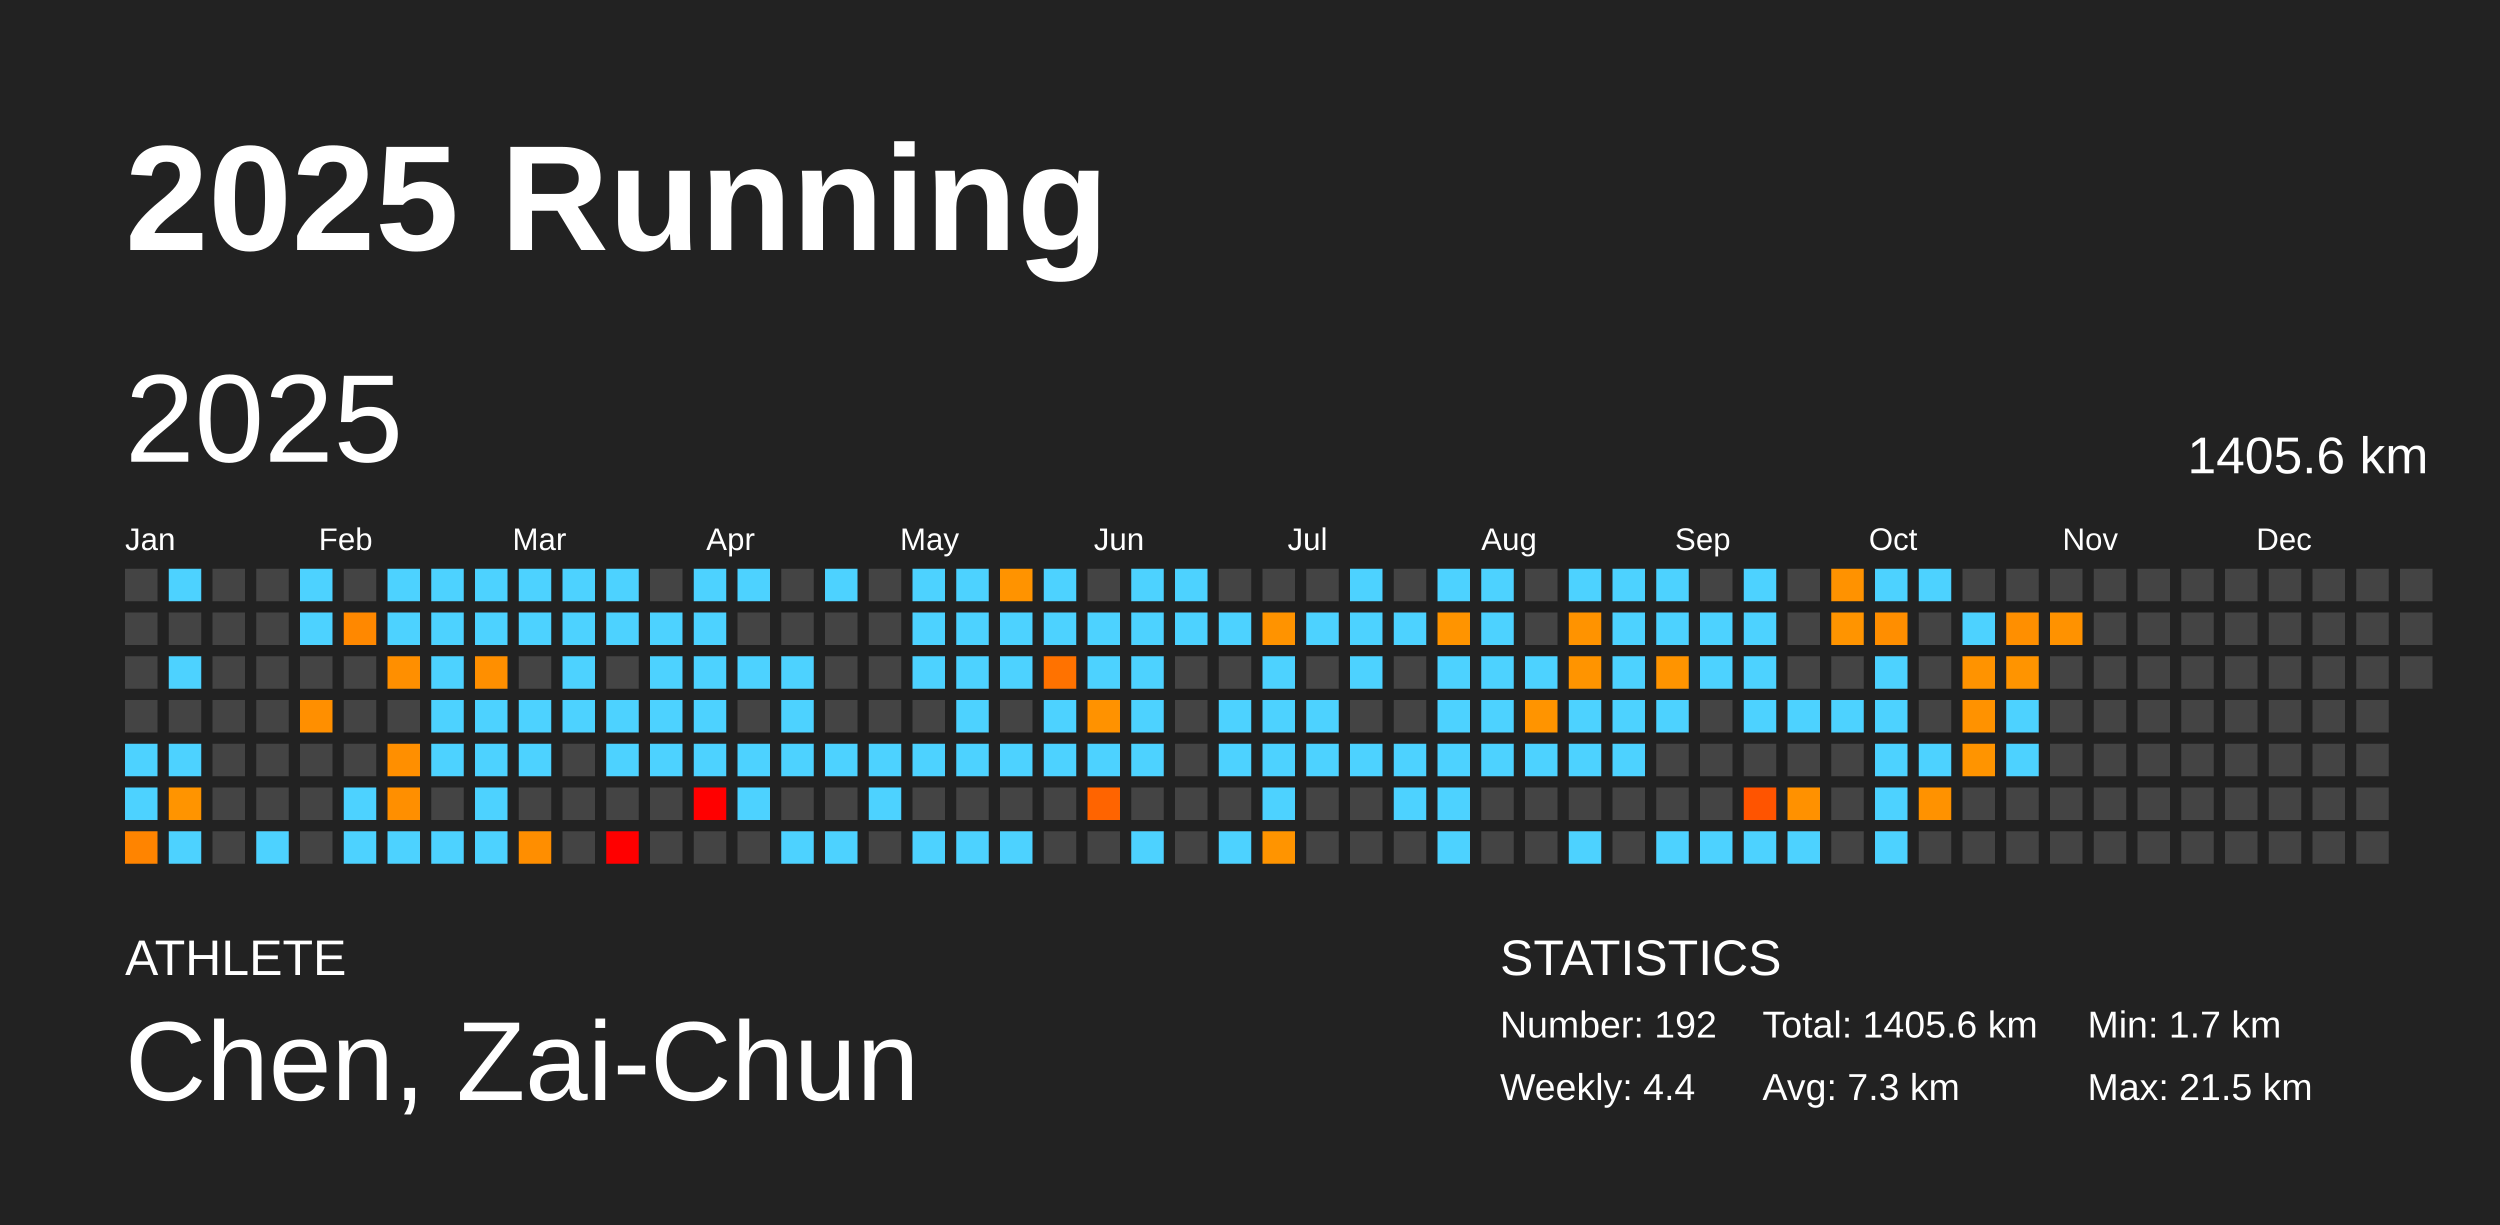
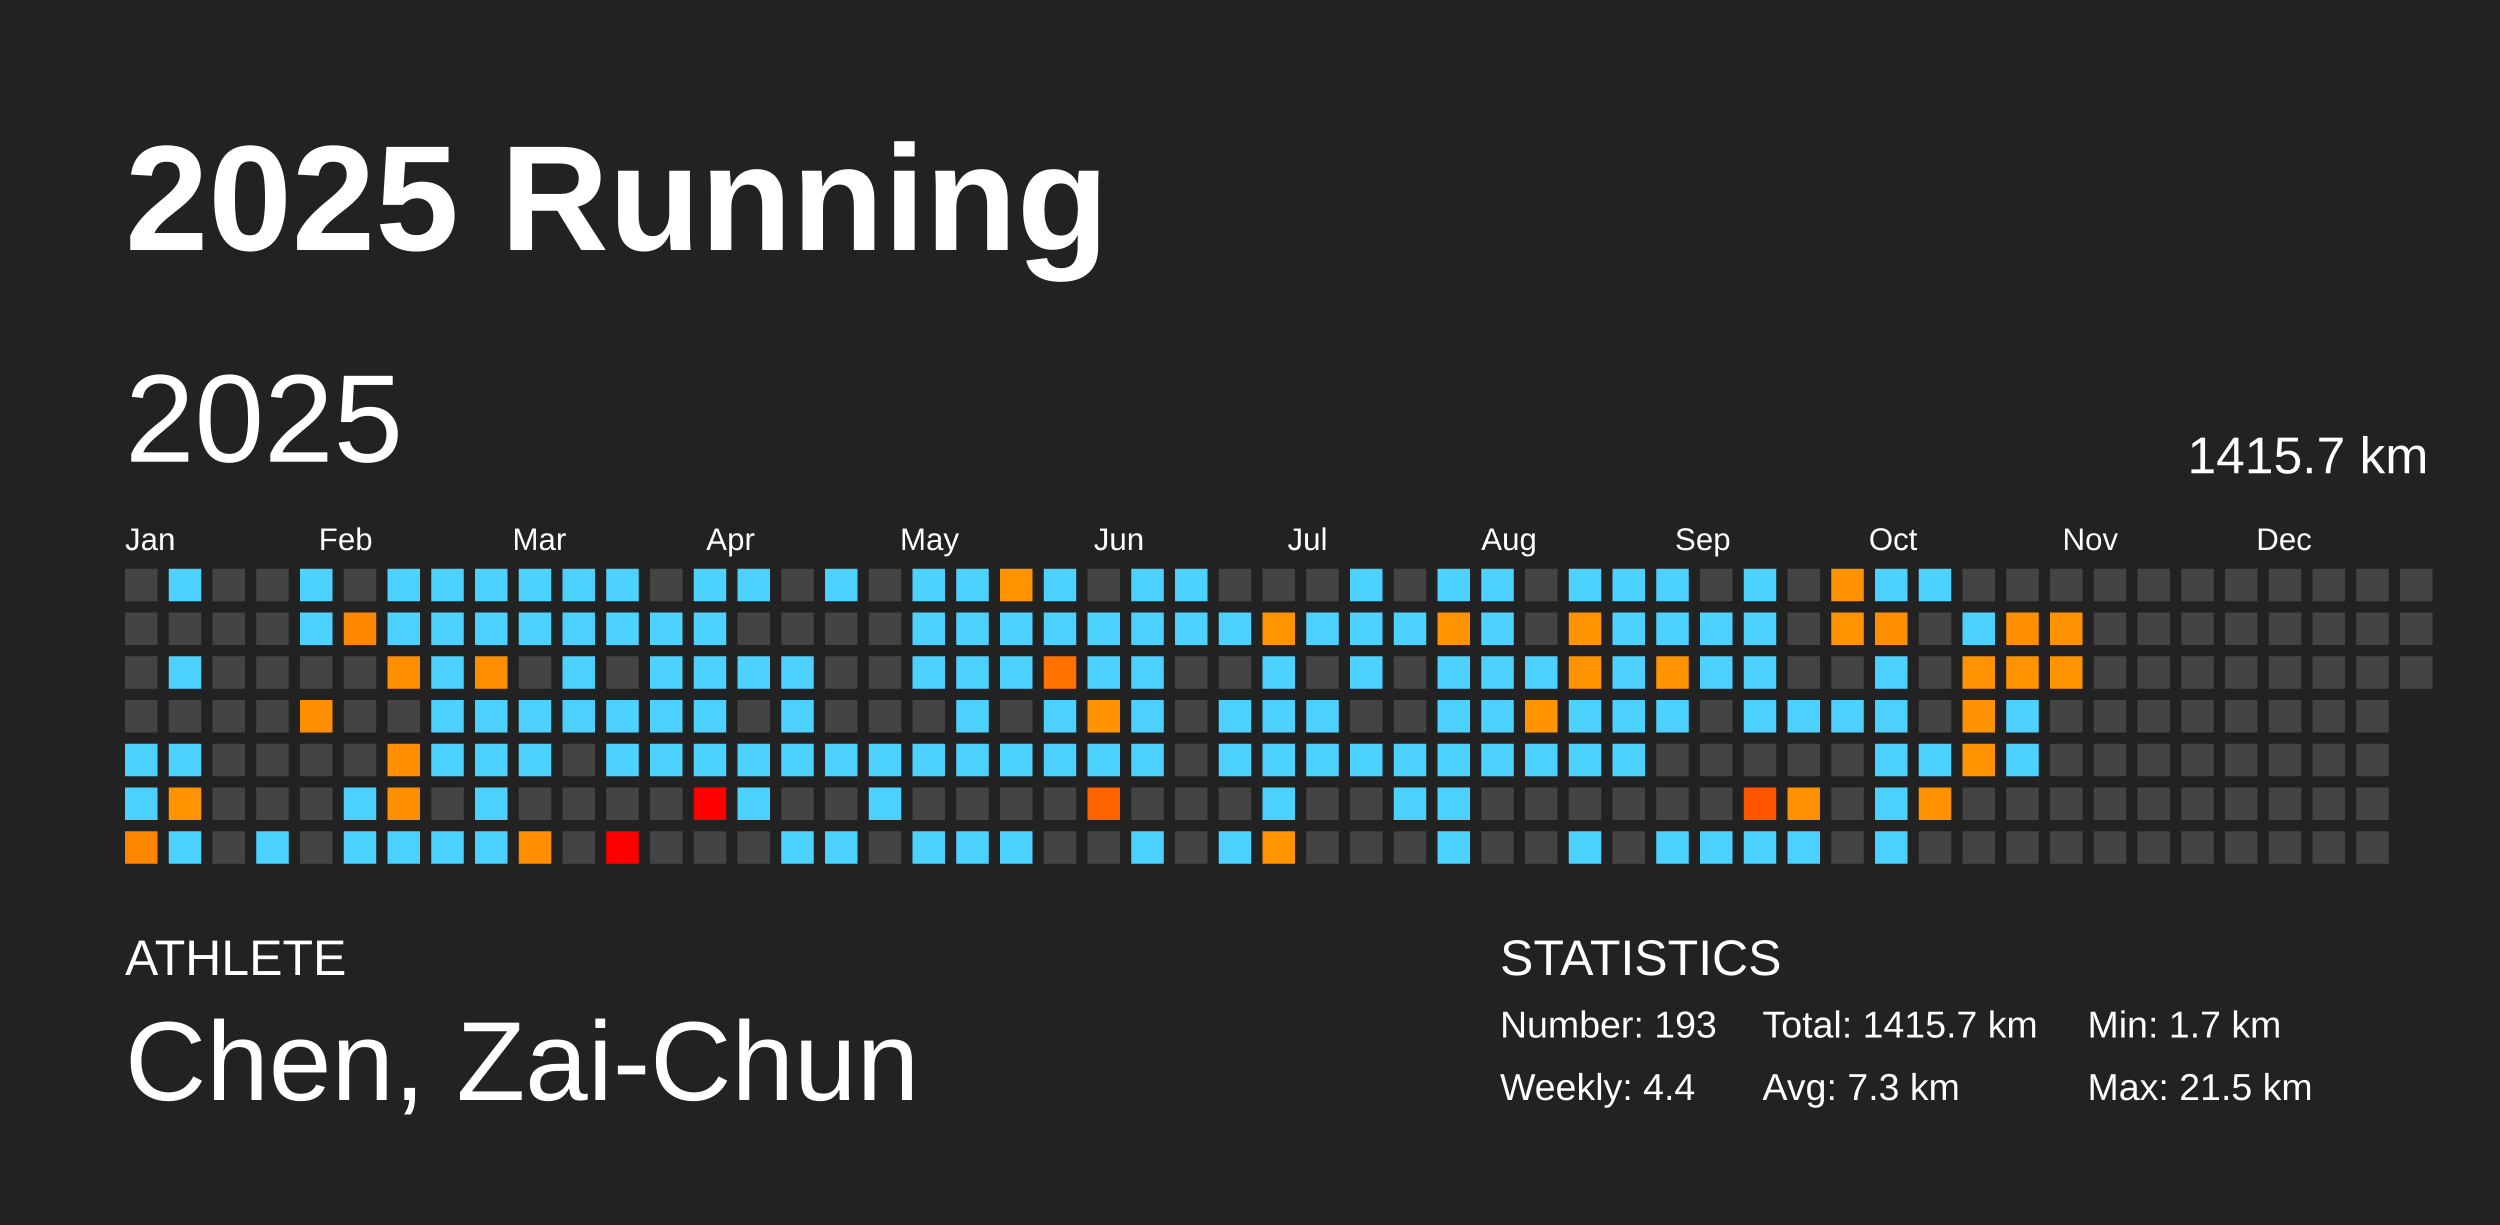
<svg xmlns="http://www.w3.org/2000/svg" baseProfile="full" height="98mm" version="1.1" viewBox="0,0,200,98" width="200mm">
  <defs />
  <rect fill="#222222" height="98" width="200" x="0" y="0" />
  <text fill="#FFFFFF" style="font-size:12px; font-family:Arial; font-weight:bold;" x="10" y="20">2025 Running</text>
  <text fill="#FFFFFF" style="font-size:4px; font-family:Arial" x="10" y="78">ATHLETE</text>
  <text fill="#FFFFFF" style="font-size:9px; font-family:Arial" x="10" y="88">Chen, Zai-Chun</text>
  <text fill="#FFFFFF" style="font-size:4px; font-family:Arial" x="120" y="78">STATISTICS</text>
-   <text fill="#FFFFFF" style="font-size:3px; font-family:Arial" x="120" y="83">Number: 192</text>
+   <text fill="#FFFFFF" style="font-size:3px; font-family:Arial" x="120" y="83">Number: 193</text>
  <text fill="#FFFFFF" style="font-size:3px; font-family:Arial" x="120" y="88">Weekly: 4.4</text>
-   <text fill="#FFFFFF" style="font-size:3px; font-family:Arial" x="141" y="83">Total: 1405.6 km</text>
+   <text fill="#FFFFFF" style="font-size:3px; font-family:Arial" x="141" y="83">Total: 1415.7 km</text>
  <text fill="#FFFFFF" style="font-size:3px; font-family:Arial" x="141" y="88">Avg: 7.3 km</text>
  <text fill="#FFFFFF" style="font-size:3px; font-family:Arial" x="167" y="83">Min: 1.7 km</text>
  <text fill="#FFFFFF" style="font-size:3px; font-family:Arial" x="167" y="88">Max: 21.5 km</text>
  <text dominant-baseline="hanging" fill="#FFFFFF" style="font-size:10.0px; font-family:Arial;" x="10" y="30">2025</text>
-   <text dominant-baseline="hanging" fill="#FFFFFF" style="font-size:4.125px; font-family:Arial;" x="175" y="35">1405.6 km</text>
+   <text dominant-baseline="hanging" fill="#FFFFFF" style="font-size:4.125px; font-family:Arial;" x="175" y="35">1415.7 km</text>
  <text fill="#FFFFFF" style="font-size:2.5px; font-family:Arial" x="10.0" y="44">Jan</text>
  <text fill="#FFFFFF" style="font-size:2.5px; font-family:Arial" x="25.5" y="44">Feb</text>
  <text fill="#FFFFFF" style="font-size:2.5px; font-family:Arial" x="41.0" y="44">Mar</text>
  <text fill="#FFFFFF" style="font-size:2.5px; font-family:Arial" x="56.5" y="44">Apr</text>
  <text fill="#FFFFFF" style="font-size:2.5px; font-family:Arial" x="72.0" y="44">May</text>
  <text fill="#FFFFFF" style="font-size:2.5px; font-family:Arial" x="87.5" y="44">Jun</text>
  <text fill="#FFFFFF" style="font-size:2.5px; font-family:Arial" x="103.0" y="44">Jul</text>
  <text fill="#FFFFFF" style="font-size:2.5px; font-family:Arial" x="118.5" y="44">Aug</text>
  <text fill="#FFFFFF" style="font-size:2.5px; font-family:Arial" x="134.0" y="44">Sep</text>
  <text fill="#FFFFFF" style="font-size:2.5px; font-family:Arial" x="149.5" y="44">Oct</text>
  <text fill="#FFFFFF" style="font-size:2.5px; font-family:Arial" x="165.0" y="44">Nov</text>
  <text fill="#FFFFFF" style="font-size:2.5px; font-family:Arial" x="180.5" y="44">Dec</text>
  <rect fill="#444444" height="2.6" width="2.6" x="10.0" y="45.5" />
  <rect fill="#444444" height="2.6" width="2.6" x="10.0" y="49.0" />
  <rect fill="#444444" height="2.6" width="2.6" x="10.0" y="52.5" />
  <rect fill="#444444" height="2.6" width="2.6" x="10.0" y="56.0" />
  <rect fill="#4dd2ff" height="2.6" width="2.6" x="10.0" y="59.5" />
  <rect fill="#4dd2ff" height="2.6" width="2.6" x="10.0" y="63.0" />
  <rect fill="#ff8400" height="2.6" width="2.6" x="10.0" y="66.5" />
  <rect fill="#4dd2ff" height="2.6" width="2.6" x="13.5" y="45.5" />
  <rect fill="#444444" height="2.6" width="2.6" x="13.5" y="49.0" />
  <rect fill="#4dd2ff" height="2.6" width="2.6" x="13.5" y="52.5" />
  <rect fill="#444444" height="2.6" width="2.6" x="13.5" y="56.0" />
  <rect fill="#4dd2ff" height="2.6" width="2.6" x="13.5" y="59.5" />
  <rect fill="#ff9400" height="2.6" width="2.6" x="13.5" y="63.0" />
  <rect fill="#4dd2ff" height="2.6" width="2.6" x="13.5" y="66.5" />
  <rect fill="#444444" height="2.6" width="2.6" x="17.0" y="45.5" />
  <rect fill="#444444" height="2.6" width="2.6" x="17.0" y="49.0" />
  <rect fill="#444444" height="2.6" width="2.6" x="17.0" y="52.5" />
  <rect fill="#444444" height="2.6" width="2.6" x="17.0" y="56.0" />
  <rect fill="#444444" height="2.6" width="2.6" x="17.0" y="59.5" />
  <rect fill="#444444" height="2.6" width="2.6" x="17.0" y="63.0" />
  <rect fill="#444444" height="2.6" width="2.6" x="17.0" y="66.5" />
  <rect fill="#444444" height="2.6" width="2.6" x="20.5" y="45.5" />
  <rect fill="#444444" height="2.6" width="2.6" x="20.5" y="49.0" />
  <rect fill="#444444" height="2.6" width="2.6" x="20.5" y="52.5" />
  <rect fill="#444444" height="2.6" width="2.6" x="20.5" y="56.0" />
  <rect fill="#444444" height="2.6" width="2.6" x="20.5" y="59.5" />
  <rect fill="#444444" height="2.6" width="2.6" x="20.5" y="63.0" />
  <rect fill="#4dd2ff" height="2.6" width="2.6" x="20.5" y="66.5" />
  <rect fill="#4dd2ff" height="2.6" width="2.6" x="24.0" y="45.5" />
  <rect fill="#4dd2ff" height="2.6" width="2.6" x="24.0" y="49.0" />
  <rect fill="#444444" height="2.6" width="2.6" x="24.0" y="52.5" />
  <rect fill="#ff8f00" height="2.6" width="2.6" x="24.0" y="56.0" />
  <rect fill="#444444" height="2.6" width="2.6" x="24.0" y="59.5" />
  <rect fill="#444444" height="2.6" width="2.6" x="24.0" y="63.0" />
  <rect fill="#444444" height="2.6" width="2.6" x="24.0" y="66.5" />
  <rect fill="#444444" height="2.6" width="2.6" x="27.5" y="45.5" />
  <rect fill="#ff8800" height="2.6" width="2.6" x="27.5" y="49.0" />
  <rect fill="#444444" height="2.6" width="2.6" x="27.5" y="52.5" />
  <rect fill="#444444" height="2.6" width="2.6" x="27.5" y="56.0" />
  <rect fill="#444444" height="2.6" width="2.6" x="27.5" y="59.5" />
  <rect fill="#4dd2ff" height="2.6" width="2.6" x="27.5" y="63.0" />
  <rect fill="#4dd2ff" height="2.6" width="2.6" x="27.5" y="66.5" />
  <rect fill="#4dd2ff" height="2.6" width="2.6" x="31.0" y="45.5" />
  <rect fill="#4dd2ff" height="2.6" width="2.6" x="31.0" y="49.0" />
  <rect fill="#ff8f00" height="2.6" width="2.6" x="31.0" y="52.5" />
  <rect fill="#444444" height="2.6" width="2.6" x="31.0" y="56.0" />
  <rect fill="#ff8f00" height="2.6" width="2.6" x="31.0" y="59.5" />
  <rect fill="#ff8f00" height="2.6" width="2.6" x="31.0" y="63.0" />
  <rect fill="#4dd2ff" height="2.6" width="2.6" x="31.0" y="66.5" />
  <rect fill="#4dd2ff" height="2.6" width="2.6" x="34.5" y="45.5" />
  <rect fill="#4dd2ff" height="2.6" width="2.6" x="34.5" y="49.0" />
  <rect fill="#4dd2ff" height="2.6" width="2.6" x="34.5" y="52.5" />
  <rect fill="#4dd2ff" height="2.6" width="2.6" x="34.5" y="56.0" />
  <rect fill="#4dd2ff" height="2.6" width="2.6" x="34.5" y="59.5" />
  <rect fill="#444444" height="2.6" width="2.6" x="34.5" y="63.0" />
  <rect fill="#4dd2ff" height="2.6" width="2.6" x="34.5" y="66.5" />
  <rect fill="#4dd2ff" height="2.6" width="2.6" x="38.0" y="45.5" />
  <rect fill="#4dd2ff" height="2.6" width="2.6" x="38.0" y="49.0" />
  <rect fill="#ff8f00" height="2.6" width="2.6" x="38.0" y="52.5" />
  <rect fill="#4dd2ff" height="2.6" width="2.6" x="38.0" y="56.0" />
  <rect fill="#4dd2ff" height="2.6" width="2.6" x="38.0" y="59.5" />
  <rect fill="#4dd2ff" height="2.6" width="2.6" x="38.0" y="63.0" />
  <rect fill="#4dd2ff" height="2.6" width="2.6" x="38.0" y="66.5" />
  <rect fill="#4dd2ff" height="2.6" width="2.6" x="41.5" y="45.5" />
  <rect fill="#4dd2ff" height="2.6" width="2.6" x="41.5" y="49.0" />
  <rect fill="#444444" height="2.6" width="2.6" x="41.5" y="52.5" />
  <rect fill="#4dd2ff" height="2.6" width="2.6" x="41.5" y="56.0" />
  <rect fill="#4dd2ff" height="2.6" width="2.6" x="41.5" y="59.5" />
  <rect fill="#444444" height="2.6" width="2.6" x="41.5" y="63.0" />
  <rect fill="#ff8e00" height="2.6" width="2.6" x="41.5" y="66.5" />
  <rect fill="#4dd2ff" height="2.6" width="2.6" x="45.0" y="45.5" />
  <rect fill="#4dd2ff" height="2.6" width="2.6" x="45.0" y="49.0" />
  <rect fill="#4dd2ff" height="2.6" width="2.6" x="45.0" y="52.5" />
  <rect fill="#4dd2ff" height="2.6" width="2.6" x="45.0" y="56.0" />
  <rect fill="#444444" height="2.6" width="2.6" x="45.0" y="59.5" />
  <rect fill="#444444" height="2.6" width="2.6" x="45.0" y="63.0" />
  <rect fill="#444444" height="2.6" width="2.6" x="45.0" y="66.5" />
  <rect fill="#4dd2ff" height="2.6" width="2.6" x="48.5" y="45.5" />
  <rect fill="#4dd2ff" height="2.6" width="2.6" x="48.5" y="49.0" />
  <rect fill="#444444" height="2.6" width="2.6" x="48.5" y="52.5" />
  <rect fill="#4dd2ff" height="2.6" width="2.6" x="48.5" y="56.0" />
  <rect fill="#4dd2ff" height="2.6" width="2.6" x="48.5" y="59.5" />
  <rect fill="#444444" height="2.6" width="2.6" x="48.5" y="63.0" />
  <rect fill="red" height="2.6" width="2.6" x="48.5" y="66.5" />
  <rect fill="#444444" height="2.6" width="2.6" x="52.0" y="45.5" />
  <rect fill="#4dd2ff" height="2.6" width="2.6" x="52.0" y="49.0" />
  <rect fill="#4dd2ff" height="2.6" width="2.6" x="52.0" y="52.5" />
  <rect fill="#4dd2ff" height="2.6" width="2.6" x="52.0" y="56.0" />
  <rect fill="#4dd2ff" height="2.6" width="2.6" x="52.0" y="59.5" />
  <rect fill="#444444" height="2.6" width="2.6" x="52.0" y="63.0" />
  <rect fill="#444444" height="2.6" width="2.6" x="52.0" y="66.5" />
  <rect fill="#4dd2ff" height="2.6" width="2.6" x="55.5" y="45.5" />
  <rect fill="#4dd2ff" height="2.6" width="2.6" x="55.5" y="49.0" />
  <rect fill="#4dd2ff" height="2.6" width="2.6" x="55.5" y="52.5" />
  <rect fill="#4dd2ff" height="2.6" width="2.6" x="55.5" y="56.0" />
  <rect fill="#4dd2ff" height="2.6" width="2.6" x="55.5" y="59.5" />
  <rect fill="red" height="2.6" width="2.6" x="55.5" y="63.0" />
  <rect fill="#444444" height="2.6" width="2.6" x="55.5" y="66.5" />
  <rect fill="#4dd2ff" height="2.6" width="2.6" x="59.0" y="45.5" />
  <rect fill="#444444" height="2.6" width="2.6" x="59.0" y="49.0" />
  <rect fill="#4dd2ff" height="2.6" width="2.6" x="59.0" y="52.5" />
  <rect fill="#444444" height="2.6" width="2.6" x="59.0" y="56.0" />
  <rect fill="#4dd2ff" height="2.6" width="2.6" x="59.0" y="59.5" />
  <rect fill="#4dd2ff" height="2.6" width="2.6" x="59.0" y="63.0" />
  <rect fill="#444444" height="2.6" width="2.6" x="59.0" y="66.5" />
  <rect fill="#444444" height="2.6" width="2.6" x="62.5" y="45.5" />
  <rect fill="#444444" height="2.6" width="2.6" x="62.5" y="49.0" />
  <rect fill="#4dd2ff" height="2.6" width="2.6" x="62.5" y="52.5" />
  <rect fill="#4dd2ff" height="2.6" width="2.6" x="62.5" y="56.0" />
  <rect fill="#4dd2ff" height="2.6" width="2.6" x="62.5" y="59.5" />
  <rect fill="#444444" height="2.6" width="2.6" x="62.5" y="63.0" />
  <rect fill="#4dd2ff" height="2.6" width="2.6" x="62.5" y="66.5" />
  <rect fill="#4dd2ff" height="2.6" width="2.6" x="66.0" y="45.5" />
  <rect fill="#444444" height="2.6" width="2.6" x="66.0" y="49.0" />
  <rect fill="#444444" height="2.6" width="2.6" x="66.0" y="52.5" />
  <rect fill="#444444" height="2.6" width="2.6" x="66.0" y="56.0" />
  <rect fill="#4dd2ff" height="2.6" width="2.6" x="66.0" y="59.5" />
  <rect fill="#444444" height="2.6" width="2.6" x="66.0" y="63.0" />
  <rect fill="#4dd2ff" height="2.6" width="2.6" x="66.0" y="66.5" />
  <rect fill="#444444" height="2.6" width="2.6" x="69.5" y="45.5" />
  <rect fill="#444444" height="2.6" width="2.6" x="69.5" y="49.0" />
  <rect fill="#444444" height="2.6" width="2.6" x="69.5" y="52.5" />
  <rect fill="#444444" height="2.6" width="2.6" x="69.5" y="56.0" />
  <rect fill="#4dd2ff" height="2.6" width="2.6" x="69.5" y="59.5" />
  <rect fill="#4dd2ff" height="2.6" width="2.6" x="69.5" y="63.0" />
  <rect fill="#444444" height="2.6" width="2.6" x="69.5" y="66.5" />
  <rect fill="#4dd2ff" height="2.6" width="2.6" x="73.0" y="45.5" />
  <rect fill="#4dd2ff" height="2.6" width="2.6" x="73.0" y="49.0" />
  <rect fill="#4dd2ff" height="2.6" width="2.6" x="73.0" y="52.5" />
  <rect fill="#444444" height="2.6" width="2.6" x="73.0" y="56.0" />
  <rect fill="#4dd2ff" height="2.6" width="2.6" x="73.0" y="59.5" />
  <rect fill="#444444" height="2.6" width="2.6" x="73.0" y="63.0" />
  <rect fill="#4dd2ff" height="2.6" width="2.6" x="73.0" y="66.5" />
  <rect fill="#4dd2ff" height="2.6" width="2.6" x="76.5" y="45.5" />
  <rect fill="#4dd2ff" height="2.6" width="2.6" x="76.5" y="49.0" />
  <rect fill="#4dd2ff" height="2.6" width="2.6" x="76.5" y="52.5" />
  <rect fill="#4dd2ff" height="2.6" width="2.6" x="76.5" y="56.0" />
  <rect fill="#4dd2ff" height="2.6" width="2.6" x="76.5" y="59.5" />
  <rect fill="#444444" height="2.6" width="2.6" x="76.5" y="63.0" />
  <rect fill="#4dd2ff" height="2.6" width="2.6" x="76.5" y="66.5" />
  <rect fill="#ff9300" height="2.6" width="2.6" x="80.0" y="45.5" />
  <rect fill="#4dd2ff" height="2.6" width="2.6" x="80.0" y="49.0" />
  <rect fill="#4dd2ff" height="2.6" width="2.6" x="80.0" y="52.5" />
  <rect fill="#444444" height="2.6" width="2.6" x="80.0" y="56.0" />
  <rect fill="#4dd2ff" height="2.6" width="2.6" x="80.0" y="59.5" />
  <rect fill="#444444" height="2.6" width="2.6" x="80.0" y="63.0" />
  <rect fill="#4dd2ff" height="2.6" width="2.6" x="80.0" y="66.5" />
  <rect fill="#4dd2ff" height="2.6" width="2.6" x="83.5" y="45.5" />
  <rect fill="#4dd2ff" height="2.6" width="2.6" x="83.5" y="49.0" />
  <rect fill="#ff7200" height="2.6" width="2.6" x="83.5" y="52.5" />
  <rect fill="#4dd2ff" height="2.6" width="2.6" x="83.5" y="56.0" />
  <rect fill="#4dd2ff" height="2.6" width="2.6" x="83.5" y="59.5" />
  <rect fill="#444444" height="2.6" width="2.6" x="83.5" y="63.0" />
  <rect fill="#444444" height="2.6" width="2.6" x="83.5" y="66.5" />
  <rect fill="#444444" height="2.6" width="2.6" x="87.0" y="45.5" />
  <rect fill="#4dd2ff" height="2.6" width="2.6" x="87.0" y="49.0" />
  <rect fill="#4dd2ff" height="2.6" width="2.6" x="87.0" y="52.5" />
  <rect fill="#ff9200" height="2.6" width="2.6" x="87.0" y="56.0" />
  <rect fill="#4dd2ff" height="2.6" width="2.6" x="87.0" y="59.5" />
  <rect fill="#ff6400" height="2.6" width="2.6" x="87.0" y="63.0" />
  <rect fill="#444444" height="2.6" width="2.6" x="87.0" y="66.5" />
  <rect fill="#4dd2ff" height="2.6" width="2.6" x="90.5" y="45.5" />
  <rect fill="#4dd2ff" height="2.6" width="2.6" x="90.5" y="49.0" />
  <rect fill="#4dd2ff" height="2.6" width="2.6" x="90.5" y="52.5" />
  <rect fill="#4dd2ff" height="2.6" width="2.6" x="90.5" y="56.0" />
  <rect fill="#4dd2ff" height="2.6" width="2.6" x="90.5" y="59.5" />
  <rect fill="#444444" height="2.6" width="2.6" x="90.5" y="63.0" />
  <rect fill="#4dd2ff" height="2.6" width="2.6" x="90.5" y="66.5" />
  <rect fill="#4dd2ff" height="2.6" width="2.6" x="94.0" y="45.5" />
  <rect fill="#4dd2ff" height="2.6" width="2.6" x="94.0" y="49.0" />
  <rect fill="#444444" height="2.6" width="2.6" x="94.0" y="52.5" />
  <rect fill="#444444" height="2.6" width="2.6" x="94.0" y="56.0" />
  <rect fill="#444444" height="2.6" width="2.6" x="94.0" y="59.5" />
  <rect fill="#444444" height="2.6" width="2.6" x="94.0" y="63.0" />
  <rect fill="#444444" height="2.6" width="2.6" x="94.0" y="66.5" />
  <rect fill="#444444" height="2.6" width="2.6" x="97.5" y="45.5" />
  <rect fill="#4dd2ff" height="2.6" width="2.6" x="97.5" y="49.0" />
  <rect fill="#444444" height="2.6" width="2.6" x="97.5" y="52.5" />
  <rect fill="#4dd2ff" height="2.6" width="2.6" x="97.5" y="56.0" />
  <rect fill="#4dd2ff" height="2.6" width="2.6" x="97.5" y="59.5" />
  <rect fill="#444444" height="2.6" width="2.6" x="97.5" y="63.0" />
  <rect fill="#4dd2ff" height="2.6" width="2.6" x="97.5" y="66.5" />
  <rect fill="#444444" height="2.6" width="2.6" x="101.0" y="45.5" />
  <rect fill="#ff9300" height="2.6" width="2.6" x="101.0" y="49.0" />
  <rect fill="#4dd2ff" height="2.6" width="2.6" x="101.0" y="52.5" />
  <rect fill="#4dd2ff" height="2.6" width="2.6" x="101.0" y="56.0" />
  <rect fill="#4dd2ff" height="2.6" width="2.6" x="101.0" y="59.5" />
  <rect fill="#4dd2ff" height="2.6" width="2.6" x="101.0" y="63.0" />
  <rect fill="#ff9400" height="2.6" width="2.6" x="101.0" y="66.5" />
  <rect fill="#444444" height="2.6" width="2.6" x="104.5" y="45.5" />
  <rect fill="#4dd2ff" height="2.6" width="2.6" x="104.5" y="49.0" />
  <rect fill="#444444" height="2.6" width="2.6" x="104.5" y="52.5" />
  <rect fill="#4dd2ff" height="2.6" width="2.6" x="104.5" y="56.0" />
  <rect fill="#4dd2ff" height="2.6" width="2.6" x="104.5" y="59.5" />
  <rect fill="#444444" height="2.6" width="2.6" x="104.5" y="63.0" />
  <rect fill="#444444" height="2.6" width="2.6" x="104.5" y="66.5" />
  <rect fill="#4dd2ff" height="2.6" width="2.6" x="108.0" y="45.5" />
  <rect fill="#4dd2ff" height="2.6" width="2.6" x="108.0" y="49.0" />
  <rect fill="#4dd2ff" height="2.6" width="2.6" x="108.0" y="52.5" />
  <rect fill="#444444" height="2.6" width="2.6" x="108.0" y="56.0" />
  <rect fill="#4dd2ff" height="2.6" width="2.6" x="108.0" y="59.5" />
  <rect fill="#444444" height="2.6" width="2.6" x="108.0" y="63.0" />
  <rect fill="#444444" height="2.6" width="2.6" x="108.0" y="66.5" />
  <rect fill="#444444" height="2.6" width="2.6" x="111.5" y="45.5" />
  <rect fill="#4dd2ff" height="2.6" width="2.6" x="111.5" y="49.0" />
  <rect fill="#444444" height="2.6" width="2.6" x="111.5" y="52.5" />
  <rect fill="#444444" height="2.6" width="2.6" x="111.5" y="56.0" />
  <rect fill="#4dd2ff" height="2.6" width="2.6" x="111.5" y="59.5" />
  <rect fill="#4dd2ff" height="2.6" width="2.6" x="111.5" y="63.0" />
  <rect fill="#444444" height="2.6" width="2.6" x="111.5" y="66.5" />
  <rect fill="#4dd2ff" height="2.6" width="2.6" x="115.0" y="45.5" />
  <rect fill="#ff9400" height="2.6" width="2.6" x="115.0" y="49.0" />
  <rect fill="#4dd2ff" height="2.6" width="2.6" x="115.0" y="52.5" />
  <rect fill="#4dd2ff" height="2.6" width="2.6" x="115.0" y="56.0" />
  <rect fill="#4dd2ff" height="2.6" width="2.6" x="115.0" y="59.5" />
  <rect fill="#4dd2ff" height="2.6" width="2.6" x="115.0" y="63.0" />
  <rect fill="#4dd2ff" height="2.6" width="2.6" x="115.0" y="66.5" />
  <rect fill="#4dd2ff" height="2.6" width="2.6" x="118.5" y="45.5" />
  <rect fill="#4dd2ff" height="2.6" width="2.6" x="118.5" y="49.0" />
  <rect fill="#4dd2ff" height="2.6" width="2.6" x="118.5" y="52.5" />
  <rect fill="#4dd2ff" height="2.6" width="2.6" x="118.5" y="56.0" />
  <rect fill="#4dd2ff" height="2.6" width="2.6" x="118.5" y="59.5" />
  <rect fill="#444444" height="2.6" width="2.6" x="118.5" y="63.0" />
  <rect fill="#444444" height="2.6" width="2.6" x="118.5" y="66.5" />
  <rect fill="#444444" height="2.6" width="2.6" x="122.0" y="45.5" />
  <rect fill="#444444" height="2.6" width="2.6" x="122.0" y="49.0" />
  <rect fill="#4dd2ff" height="2.6" width="2.6" x="122.0" y="52.5" />
  <rect fill="#ff9400" height="2.6" width="2.6" x="122.0" y="56.0" />
  <rect fill="#4dd2ff" height="2.6" width="2.6" x="122.0" y="59.5" />
  <rect fill="#444444" height="2.6" width="2.6" x="122.0" y="63.0" />
  <rect fill="#444444" height="2.6" width="2.6" x="122.0" y="66.5" />
  <rect fill="#4dd2ff" height="2.6" width="2.6" x="125.5" y="45.5" />
  <rect fill="#ff9300" height="2.6" width="2.6" x="125.5" y="49.0" />
  <rect fill="#ff9400" height="2.6" width="2.6" x="125.5" y="52.5" />
  <rect fill="#4dd2ff" height="2.6" width="2.6" x="125.5" y="56.0" />
  <rect fill="#4dd2ff" height="2.6" width="2.6" x="125.5" y="59.5" />
  <rect fill="#444444" height="2.6" width="2.6" x="125.5" y="63.0" />
  <rect fill="#4dd2ff" height="2.6" width="2.6" x="125.5" y="66.5" />
  <rect fill="#4dd2ff" height="2.6" width="2.6" x="129.0" y="45.5" />
  <rect fill="#4dd2ff" height="2.6" width="2.6" x="129.0" y="49.0" />
  <rect fill="#4dd2ff" height="2.6" width="2.6" x="129.0" y="52.5" />
  <rect fill="#4dd2ff" height="2.6" width="2.6" x="129.0" y="56.0" />
  <rect fill="#4dd2ff" height="2.6" width="2.6" x="129.0" y="59.5" />
  <rect fill="#444444" height="2.6" width="2.6" x="129.0" y="63.0" />
  <rect fill="#444444" height="2.6" width="2.6" x="129.0" y="66.5" />
  <rect fill="#4dd2ff" height="2.6" width="2.6" x="132.5" y="45.5" />
  <rect fill="#4dd2ff" height="2.6" width="2.6" x="132.5" y="49.0" />
  <rect fill="#ff9400" height="2.6" width="2.6" x="132.5" y="52.5" />
  <rect fill="#4dd2ff" height="2.6" width="2.6" x="132.5" y="56.0" />
  <rect fill="#444444" height="2.6" width="2.6" x="132.5" y="59.5" />
  <rect fill="#444444" height="2.6" width="2.6" x="132.5" y="63.0" />
  <rect fill="#4dd2ff" height="2.6" width="2.6" x="132.5" y="66.5" />
  <rect fill="#444444" height="2.6" width="2.6" x="136.0" y="45.5" />
  <rect fill="#4dd2ff" height="2.6" width="2.6" x="136.0" y="49.0" />
  <rect fill="#4dd2ff" height="2.6" width="2.6" x="136.0" y="52.5" />
  <rect fill="#444444" height="2.6" width="2.6" x="136.0" y="56.0" />
  <rect fill="#444444" height="2.6" width="2.6" x="136.0" y="59.5" />
  <rect fill="#444444" height="2.6" width="2.6" x="136.0" y="63.0" />
  <rect fill="#4dd2ff" height="2.6" width="2.6" x="136.0" y="66.5" />
  <rect fill="#4dd2ff" height="2.6" width="2.6" x="139.5" y="45.5" />
  <rect fill="#4dd2ff" height="2.6" width="2.6" x="139.5" y="49.0" />
  <rect fill="#4dd2ff" height="2.6" width="2.6" x="139.5" y="52.5" />
  <rect fill="#4dd2ff" height="2.6" width="2.6" x="139.5" y="56.0" />
  <rect fill="#444444" height="2.6" width="2.6" x="139.5" y="59.5" />
  <rect fill="#ff5400" height="2.6" width="2.6" x="139.5" y="63.0" />
  <rect fill="#4dd2ff" height="2.6" width="2.6" x="139.5" y="66.5" />
  <rect fill="#444444" height="2.6" width="2.6" x="143.0" y="45.5" />
  <rect fill="#444444" height="2.6" width="2.6" x="143.0" y="49.0" />
  <rect fill="#444444" height="2.6" width="2.6" x="143.0" y="52.5" />
  <rect fill="#4dd2ff" height="2.6" width="2.6" x="143.0" y="56.0" />
  <rect fill="#444444" height="2.6" width="2.6" x="143.0" y="59.5" />
  <rect fill="#ff9100" height="2.6" width="2.6" x="143.0" y="63.0" />
  <rect fill="#4dd2ff" height="2.6" width="2.6" x="143.0" y="66.5" />
  <rect fill="#ff9200" height="2.6" width="2.6" x="146.5" y="45.5" />
  <rect fill="#ff9400" height="2.6" width="2.6" x="146.5" y="49.0" />
  <rect fill="#444444" height="2.6" width="2.6" x="146.5" y="52.5" />
  <rect fill="#4dd2ff" height="2.6" width="2.6" x="146.5" y="56.0" />
  <rect fill="#444444" height="2.6" width="2.6" x="146.5" y="59.5" />
  <rect fill="#444444" height="2.6" width="2.6" x="146.5" y="63.0" />
  <rect fill="#444444" height="2.6" width="2.6" x="146.5" y="66.5" />
  <rect fill="#4dd2ff" height="2.6" width="2.6" x="150.0" y="45.5" />
  <rect fill="#ff8e00" height="2.6" width="2.6" x="150.0" y="49.0" />
  <rect fill="#4dd2ff" height="2.6" width="2.6" x="150.0" y="52.5" />
  <rect fill="#4dd2ff" height="2.6" width="2.6" x="150.0" y="56.0" />
  <rect fill="#4dd2ff" height="2.6" width="2.6" x="150.0" y="59.5" />
  <rect fill="#4dd2ff" height="2.6" width="2.6" x="150.0" y="63.0" />
  <rect fill="#4dd2ff" height="2.6" width="2.6" x="150.0" y="66.5" />
  <rect fill="#4dd2ff" height="2.6" width="2.6" x="153.5" y="45.5" />
  <rect fill="#444444" height="2.6" width="2.6" x="153.5" y="49.0" />
  <rect fill="#444444" height="2.6" width="2.6" x="153.5" y="52.5" />
  <rect fill="#444444" height="2.6" width="2.6" x="153.5" y="56.0" />
  <rect fill="#4dd2ff" height="2.6" width="2.6" x="153.5" y="59.5" />
  <rect fill="#ff9200" height="2.6" width="2.6" x="153.5" y="63.0" />
  <rect fill="#444444" height="2.6" width="2.6" x="153.5" y="66.5" />
  <rect fill="#444444" height="2.6" width="2.6" x="157.0" y="45.5" />
  <rect fill="#4dd2ff" height="2.6" width="2.6" x="157.0" y="49.0" />
  <rect fill="#ff9300" height="2.6" width="2.6" x="157.0" y="52.5" />
  <rect fill="#ff9200" height="2.6" width="2.6" x="157.0" y="56.0" />
  <rect fill="#ff9400" height="2.6" width="2.6" x="157.0" y="59.5" />
  <rect fill="#444444" height="2.6" width="2.6" x="157.0" y="63.0" />
  <rect fill="#444444" height="2.6" width="2.6" x="157.0" y="66.5" />
  <rect fill="#444444" height="2.6" width="2.6" x="160.5" y="45.5" />
  <rect fill="#ff8f00" height="2.6" width="2.6" x="160.5" y="49.0" />
  <rect fill="#ff9400" height="2.6" width="2.6" x="160.5" y="52.5" />
  <rect fill="#4dd2ff" height="2.6" width="2.6" x="160.5" y="56.0" />
  <rect fill="#4dd2ff" height="2.6" width="2.6" x="160.5" y="59.5" />
  <rect fill="#444444" height="2.6" width="2.6" x="160.5" y="63.0" />
  <rect fill="#444444" height="2.6" width="2.6" x="160.5" y="66.5" />
  <rect fill="#444444" height="2.6" width="2.6" x="164.0" y="45.5" />
  <rect fill="#ff9200" height="2.6" width="2.6" x="164.0" y="49.0" />
-   <rect fill="#444444" height="2.6" width="2.6" x="164.0" y="52.5" />
+   <rect fill="#ff9300" height="2.6" width="2.6" x="164.0" y="52.5" />
  <rect fill="#444444" height="2.6" width="2.6" x="164.0" y="56.0" />
  <rect fill="#444444" height="2.6" width="2.6" x="164.0" y="59.5" />
  <rect fill="#444444" height="2.6" width="2.6" x="164.0" y="63.0" />
  <rect fill="#444444" height="2.6" width="2.6" x="164.0" y="66.5" />
  <rect fill="#444444" height="2.6" width="2.6" x="167.5" y="45.5" />
  <rect fill="#444444" height="2.6" width="2.6" x="167.5" y="49.0" />
  <rect fill="#444444" height="2.6" width="2.6" x="167.5" y="52.5" />
  <rect fill="#444444" height="2.6" width="2.6" x="167.5" y="56.0" />
  <rect fill="#444444" height="2.6" width="2.6" x="167.5" y="59.5" />
  <rect fill="#444444" height="2.6" width="2.6" x="167.5" y="63.0" />
  <rect fill="#444444" height="2.6" width="2.6" x="167.5" y="66.5" />
  <rect fill="#444444" height="2.6" width="2.6" x="171.0" y="45.5" />
  <rect fill="#444444" height="2.6" width="2.6" x="171.0" y="49.0" />
  <rect fill="#444444" height="2.6" width="2.6" x="171.0" y="52.5" />
  <rect fill="#444444" height="2.6" width="2.6" x="171.0" y="56.0" />
  <rect fill="#444444" height="2.6" width="2.6" x="171.0" y="59.5" />
  <rect fill="#444444" height="2.6" width="2.6" x="171.0" y="63.0" />
  <rect fill="#444444" height="2.6" width="2.6" x="171.0" y="66.5" />
  <rect fill="#444444" height="2.6" width="2.6" x="174.5" y="45.5" />
  <rect fill="#444444" height="2.6" width="2.6" x="174.5" y="49.0" />
  <rect fill="#444444" height="2.6" width="2.6" x="174.5" y="52.5" />
  <rect fill="#444444" height="2.6" width="2.6" x="174.5" y="56.0" />
  <rect fill="#444444" height="2.6" width="2.6" x="174.5" y="59.5" />
  <rect fill="#444444" height="2.6" width="2.6" x="174.5" y="63.0" />
  <rect fill="#444444" height="2.6" width="2.6" x="174.5" y="66.5" />
  <rect fill="#444444" height="2.6" width="2.6" x="178.0" y="45.5" />
  <rect fill="#444444" height="2.6" width="2.6" x="178.0" y="49.0" />
  <rect fill="#444444" height="2.6" width="2.6" x="178.0" y="52.5" />
  <rect fill="#444444" height="2.6" width="2.6" x="178.0" y="56.0" />
  <rect fill="#444444" height="2.6" width="2.6" x="178.0" y="59.5" />
  <rect fill="#444444" height="2.6" width="2.6" x="178.0" y="63.0" />
  <rect fill="#444444" height="2.6" width="2.6" x="178.0" y="66.5" />
  <rect fill="#444444" height="2.6" width="2.6" x="181.5" y="45.5" />
  <rect fill="#444444" height="2.6" width="2.6" x="181.5" y="49.0" />
  <rect fill="#444444" height="2.6" width="2.6" x="181.5" y="52.5" />
  <rect fill="#444444" height="2.6" width="2.6" x="181.5" y="56.0" />
  <rect fill="#444444" height="2.6" width="2.6" x="181.5" y="59.5" />
  <rect fill="#444444" height="2.6" width="2.6" x="181.5" y="63.0" />
  <rect fill="#444444" height="2.6" width="2.6" x="181.5" y="66.5" />
  <rect fill="#444444" height="2.6" width="2.6" x="185.0" y="45.5" />
  <rect fill="#444444" height="2.6" width="2.6" x="185.0" y="49.0" />
  <rect fill="#444444" height="2.6" width="2.6" x="185.0" y="52.5" />
  <rect fill="#444444" height="2.6" width="2.6" x="185.0" y="56.0" />
  <rect fill="#444444" height="2.6" width="2.6" x="185.0" y="59.5" />
  <rect fill="#444444" height="2.6" width="2.6" x="185.0" y="63.0" />
  <rect fill="#444444" height="2.6" width="2.6" x="185.0" y="66.5" />
  <rect fill="#444444" height="2.6" width="2.6" x="188.5" y="45.5" />
  <rect fill="#444444" height="2.6" width="2.6" x="188.5" y="49.0" />
  <rect fill="#444444" height="2.6" width="2.6" x="188.5" y="52.5" />
  <rect fill="#444444" height="2.6" width="2.6" x="188.5" y="56.0" />
  <rect fill="#444444" height="2.6" width="2.6" x="188.5" y="59.5" />
  <rect fill="#444444" height="2.6" width="2.6" x="188.5" y="63.0" />
  <rect fill="#444444" height="2.6" width="2.6" x="188.5" y="66.5" />
  <rect fill="#444444" height="2.6" width="2.6" x="192.0" y="45.5" />
  <rect fill="#444444" height="2.6" width="2.6" x="192.0" y="49.0" />
  <rect fill="#444444" height="2.6" width="2.6" x="192.0" y="52.5" />
</svg>
